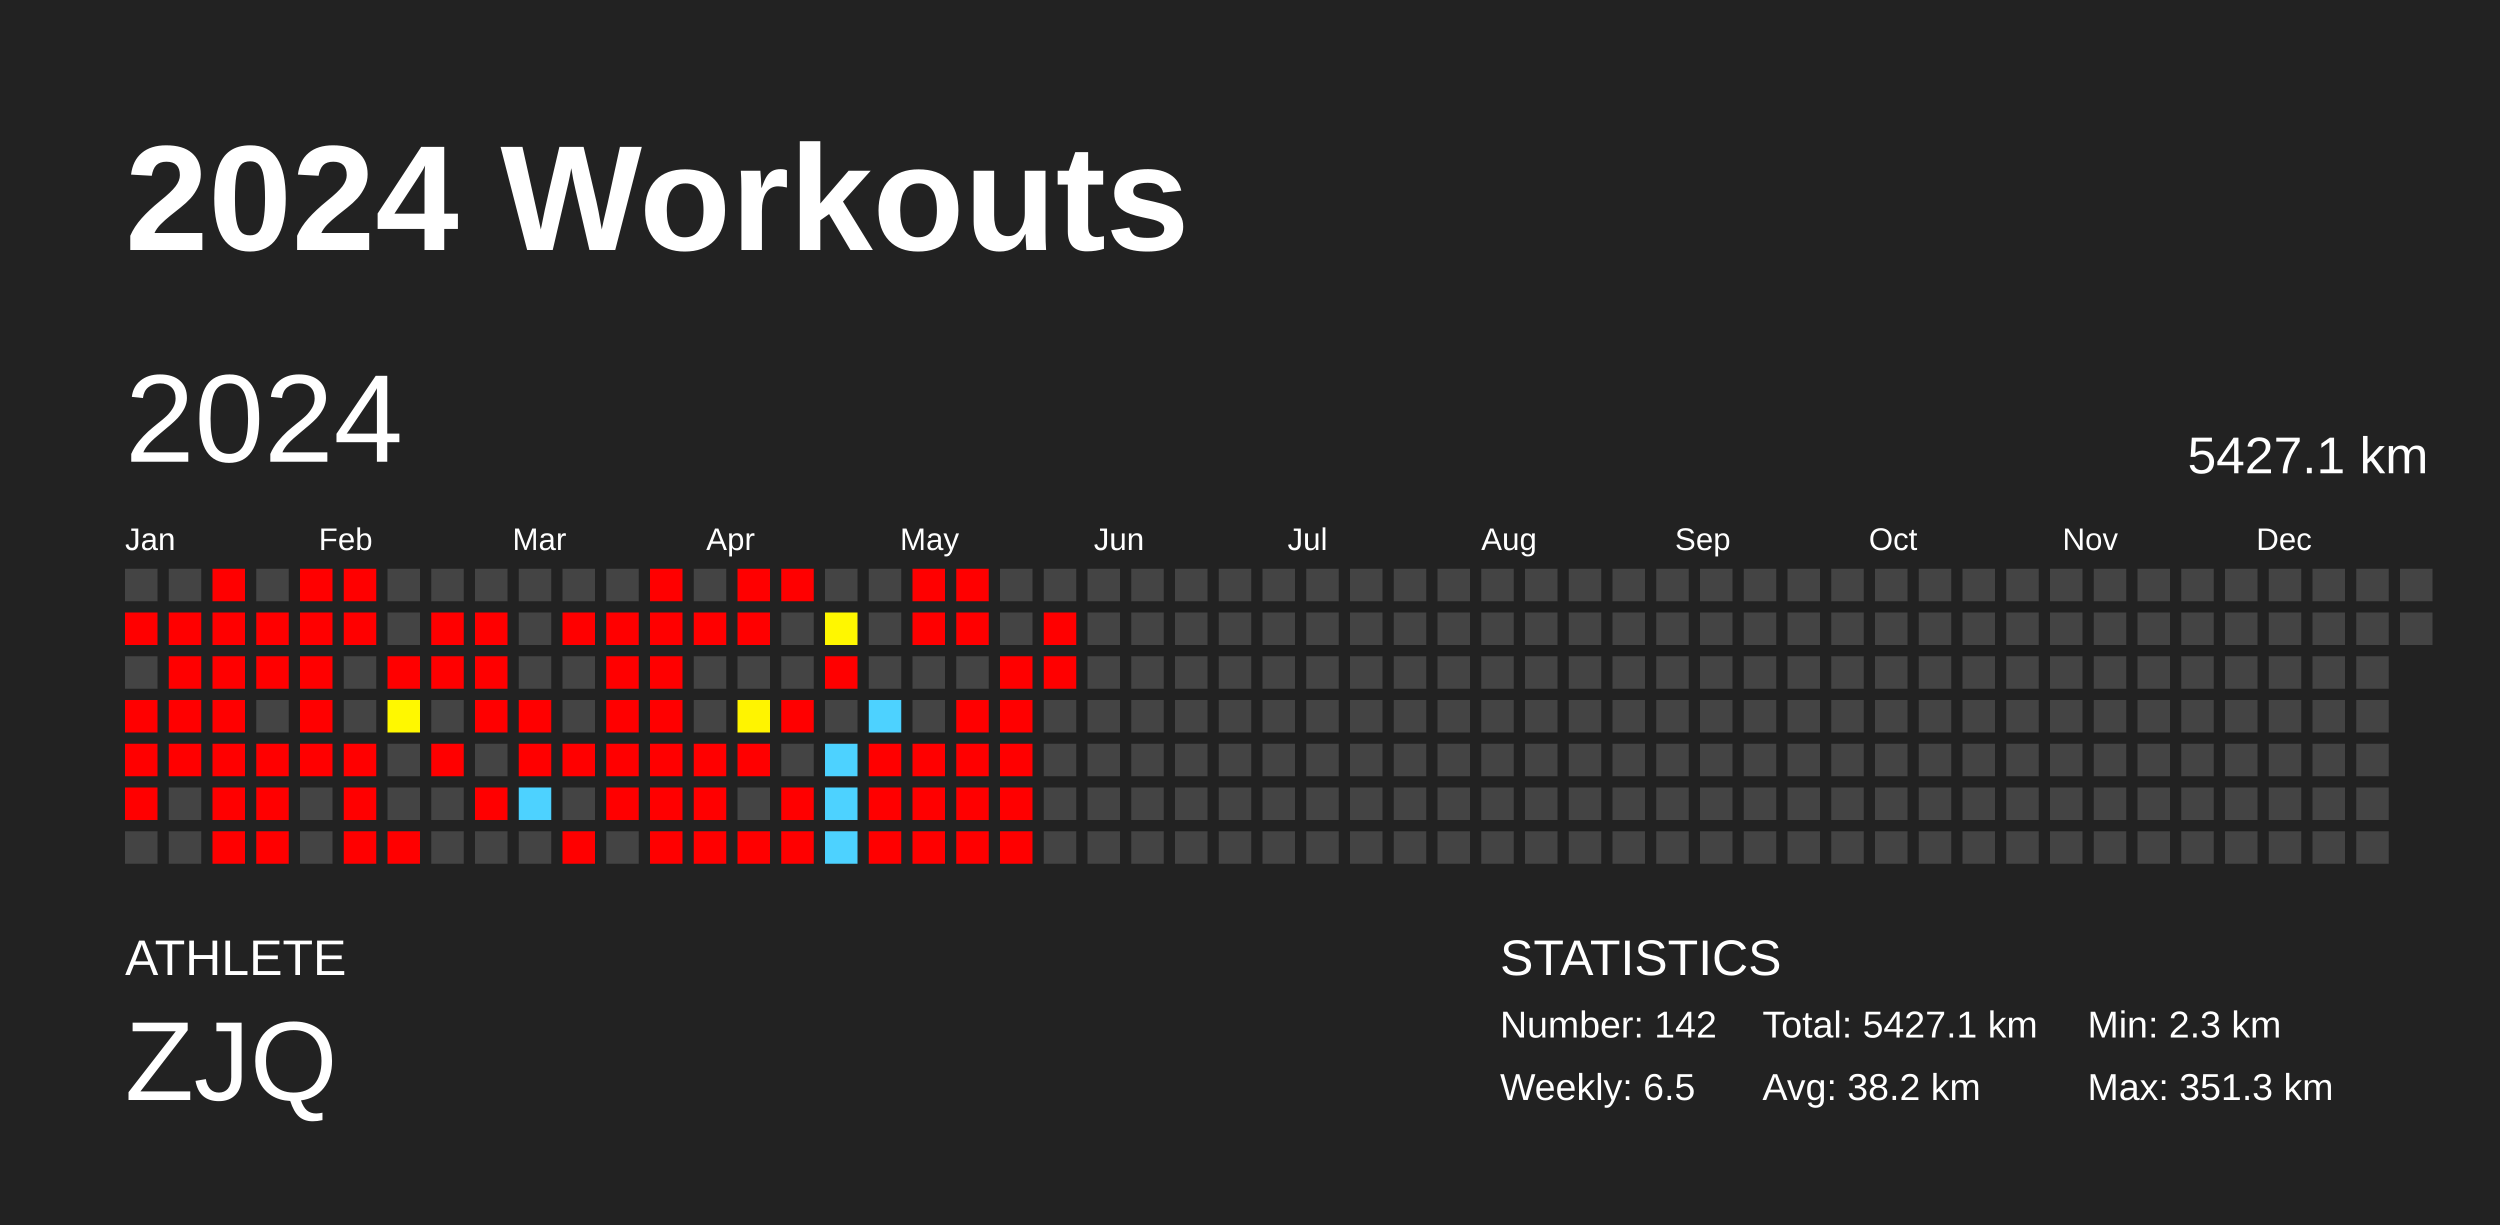
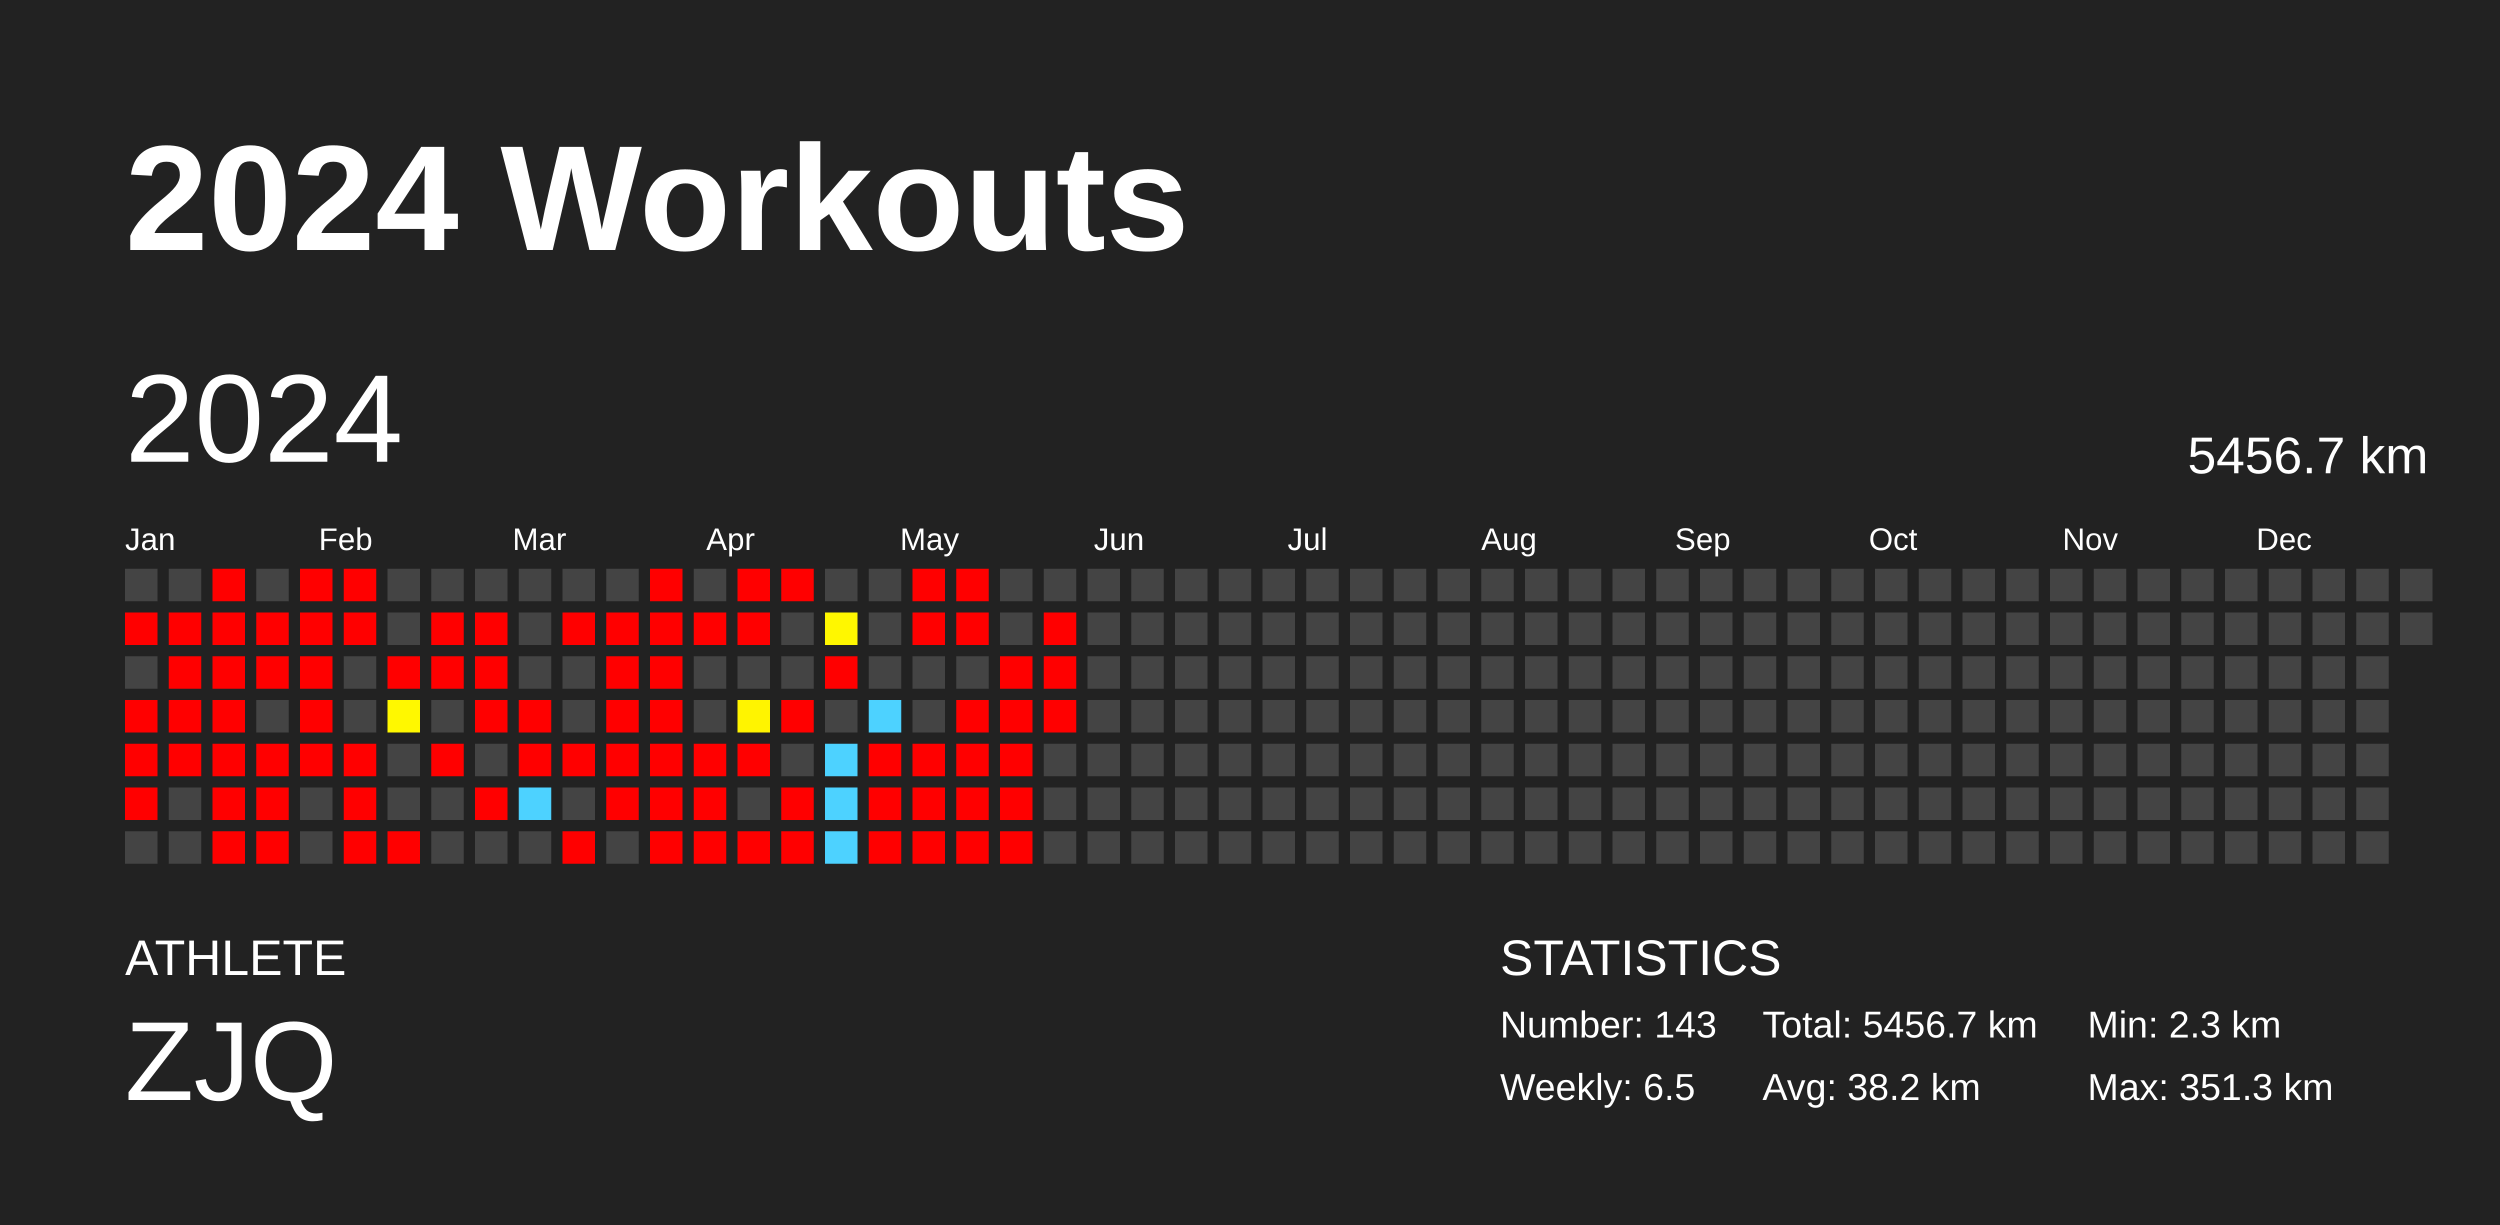
<svg xmlns="http://www.w3.org/2000/svg" baseProfile="full" height="98mm" version="1.1" viewBox="0,0,200,98" width="200mm">
  <defs />
  <rect fill="#222222" height="98" width="200" x="0" y="0" />
  <text fill="#FFFFFF" style="font-size:12px; font-family:Arial; font-weight:bold;" x="10" y="20">2024 Workouts</text>
  <text fill="#FFFFFF" style="font-size:4px; font-family:Arial" x="10" y="78">ATHLETE</text>
  <text fill="#FFFFFF" style="font-size:9px; font-family:Arial" x="10" y="88">ZJQ</text>
  <text fill="#FFFFFF" style="font-size:4px; font-family:Arial" x="120" y="78">STATISTICS</text>
-   <text fill="#FFFFFF" style="font-size:3px; font-family:Arial" x="120" y="83">Number: 142</text>
+   <text fill="#FFFFFF" style="font-size:3px; font-family:Arial" x="120" y="83">Number: 143</text>
  <text fill="#FFFFFF" style="font-size:3px; font-family:Arial" x="120" y="88">Weekly: 6.5</text>
-   <text fill="#FFFFFF" style="font-size:3px; font-family:Arial" x="141" y="83">Total: 5427.1 km</text>
+   <text fill="#FFFFFF" style="font-size:3px; font-family:Arial" x="141" y="83">Total: 5456.7 km</text>
  <text fill="#FFFFFF" style="font-size:3px; font-family:Arial" x="141" y="88">Avg: 38.2 km</text>
  <text fill="#FFFFFF" style="font-size:3px; font-family:Arial" x="167" y="83">Min: 2.3 km</text>
  <text fill="#FFFFFF" style="font-size:3px; font-family:Arial" x="167" y="88">Max: 351.3 km</text>
  <text dominant-baseline="hanging" fill="#FFFFFF" style="font-size:10.0px; font-family:Arial;" x="10" y="30">2024</text>
-   <text dominant-baseline="hanging" fill="#FFFFFF" style="font-size:4.125px; font-family:Arial;" x="175" y="35">5427.1 km</text>
+   <text dominant-baseline="hanging" fill="#FFFFFF" style="font-size:4.125px; font-family:Arial;" x="175" y="35">5456.7 km</text>
  <text fill="#FFFFFF" style="font-size:2.5px; font-family:Arial" x="10.0" y="44">Jan</text>
  <text fill="#FFFFFF" style="font-size:2.5px; font-family:Arial" x="25.5" y="44">Feb</text>
  <text fill="#FFFFFF" style="font-size:2.5px; font-family:Arial" x="41.0" y="44">Mar</text>
  <text fill="#FFFFFF" style="font-size:2.5px; font-family:Arial" x="56.5" y="44">Apr</text>
  <text fill="#FFFFFF" style="font-size:2.5px; font-family:Arial" x="72.0" y="44">May</text>
  <text fill="#FFFFFF" style="font-size:2.5px; font-family:Arial" x="87.5" y="44">Jun</text>
  <text fill="#FFFFFF" style="font-size:2.5px; font-family:Arial" x="103.0" y="44">Jul</text>
  <text fill="#FFFFFF" style="font-size:2.5px; font-family:Arial" x="118.5" y="44">Aug</text>
  <text fill="#FFFFFF" style="font-size:2.5px; font-family:Arial" x="134.0" y="44">Sep</text>
  <text fill="#FFFFFF" style="font-size:2.5px; font-family:Arial" x="149.5" y="44">Oct</text>
  <text fill="#FFFFFF" style="font-size:2.5px; font-family:Arial" x="165.0" y="44">Nov</text>
  <text fill="#FFFFFF" style="font-size:2.5px; font-family:Arial" x="180.5" y="44">Dec</text>
  <rect fill="#444444" height="2.6" width="2.6" x="10.0" y="45.5" />
  <rect fill="red" height="2.6" width="2.6" x="10.0" y="49.0" />
  <rect fill="#444444" height="2.6" width="2.6" x="10.0" y="52.5" />
  <rect fill="red" height="2.6" width="2.6" x="10.0" y="56.0" />
  <rect fill="red" height="2.6" width="2.6" x="10.0" y="59.5" />
  <rect fill="red" height="2.6" width="2.6" x="10.0" y="63.0" />
  <rect fill="#444444" height="2.6" width="2.6" x="10.0" y="66.5" />
  <rect fill="#444444" height="2.6" width="2.6" x="13.5" y="45.5" />
  <rect fill="red" height="2.6" width="2.6" x="13.5" y="49.0" />
  <rect fill="red" height="2.6" width="2.6" x="13.5" y="52.5" />
  <rect fill="red" height="2.6" width="2.6" x="13.5" y="56.0" />
  <rect fill="red" height="2.6" width="2.6" x="13.5" y="59.5" />
  <rect fill="#444444" height="2.6" width="2.6" x="13.5" y="63.0" />
  <rect fill="#444444" height="2.6" width="2.6" x="13.5" y="66.5" />
  <rect fill="red" height="2.6" width="2.6" x="17.0" y="45.5" />
  <rect fill="red" height="2.6" width="2.6" x="17.0" y="49.0" />
  <rect fill="red" height="2.6" width="2.6" x="17.0" y="52.5" />
  <rect fill="red" height="2.6" width="2.6" x="17.0" y="56.0" />
  <rect fill="red" height="2.6" width="2.6" x="17.0" y="59.5" />
  <rect fill="red" height="2.6" width="2.6" x="17.0" y="63.0" />
  <rect fill="red" height="2.6" width="2.6" x="17.0" y="66.5" />
  <rect fill="#444444" height="2.6" width="2.6" x="20.5" y="45.5" />
  <rect fill="red" height="2.6" width="2.6" x="20.5" y="49.0" />
  <rect fill="red" height="2.6" width="2.6" x="20.5" y="52.5" />
  <rect fill="#444444" height="2.6" width="2.6" x="20.5" y="56.0" />
  <rect fill="red" height="2.6" width="2.6" x="20.5" y="59.5" />
  <rect fill="red" height="2.6" width="2.6" x="20.5" y="63.0" />
  <rect fill="red" height="2.6" width="2.6" x="20.5" y="66.5" />
  <rect fill="red" height="2.6" width="2.6" x="24.0" y="45.5" />
  <rect fill="red" height="2.6" width="2.6" x="24.0" y="49.0" />
  <rect fill="red" height="2.6" width="2.6" x="24.0" y="52.5" />
  <rect fill="red" height="2.6" width="2.6" x="24.0" y="56.0" />
  <rect fill="red" height="2.6" width="2.6" x="24.0" y="59.5" />
  <rect fill="#444444" height="2.6" width="2.6" x="24.0" y="63.0" />
  <rect fill="#444444" height="2.6" width="2.6" x="24.0" y="66.5" />
  <rect fill="red" height="2.6" width="2.6" x="27.5" y="45.5" />
  <rect fill="red" height="2.6" width="2.6" x="27.5" y="49.0" />
  <rect fill="#444444" height="2.6" width="2.6" x="27.5" y="52.5" />
  <rect fill="#444444" height="2.6" width="2.6" x="27.5" y="56.0" />
  <rect fill="red" height="2.6" width="2.6" x="27.5" y="59.5" />
  <rect fill="red" height="2.6" width="2.6" x="27.5" y="63.0" />
  <rect fill="red" height="2.6" width="2.6" x="27.5" y="66.5" />
  <rect fill="#444444" height="2.6" width="2.6" x="31.0" y="45.5" />
  <rect fill="#444444" height="2.6" width="2.6" x="31.0" y="49.0" />
  <rect fill="red" height="2.6" width="2.6" x="31.0" y="52.5" />
  <rect fill="#fff800" height="2.6" width="2.6" x="31.0" y="56.0" />
  <rect fill="#444444" height="2.6" width="2.6" x="31.0" y="59.5" />
  <rect fill="#444444" height="2.6" width="2.6" x="31.0" y="63.0" />
  <rect fill="red" height="2.6" width="2.6" x="31.0" y="66.5" />
  <rect fill="#444444" height="2.6" width="2.6" x="34.5" y="45.5" />
  <rect fill="red" height="2.6" width="2.6" x="34.5" y="49.0" />
  <rect fill="red" height="2.6" width="2.6" x="34.5" y="52.5" />
  <rect fill="#444444" height="2.6" width="2.6" x="34.5" y="56.0" />
  <rect fill="red" height="2.6" width="2.6" x="34.5" y="59.5" />
  <rect fill="#444444" height="2.6" width="2.6" x="34.5" y="63.0" />
  <rect fill="#444444" height="2.6" width="2.6" x="34.5" y="66.5" />
  <rect fill="#444444" height="2.6" width="2.6" x="38.0" y="45.5" />
  <rect fill="red" height="2.6" width="2.6" x="38.0" y="49.0" />
  <rect fill="red" height="2.6" width="2.6" x="38.0" y="52.5" />
  <rect fill="red" height="2.6" width="2.6" x="38.0" y="56.0" />
  <rect fill="#444444" height="2.6" width="2.6" x="38.0" y="59.5" />
  <rect fill="red" height="2.6" width="2.6" x="38.0" y="63.0" />
  <rect fill="#444444" height="2.6" width="2.6" x="38.0" y="66.5" />
  <rect fill="#444444" height="2.6" width="2.6" x="41.5" y="45.5" />
  <rect fill="#444444" height="2.6" width="2.6" x="41.5" y="49.0" />
  <rect fill="#444444" height="2.6" width="2.6" x="41.5" y="52.5" />
  <rect fill="red" height="2.6" width="2.6" x="41.5" y="56.0" />
  <rect fill="red" height="2.6" width="2.6" x="41.5" y="59.5" />
  <rect fill="#4dd2ff" height="2.6" width="2.6" x="41.5" y="63.0" />
  <rect fill="#444444" height="2.6" width="2.6" x="41.5" y="66.5" />
  <rect fill="#444444" height="2.6" width="2.6" x="45.0" y="45.5" />
  <rect fill="red" height="2.6" width="2.6" x="45.0" y="49.0" />
  <rect fill="#444444" height="2.6" width="2.6" x="45.0" y="52.5" />
  <rect fill="#444444" height="2.6" width="2.6" x="45.0" y="56.0" />
  <rect fill="red" height="2.6" width="2.6" x="45.0" y="59.5" />
  <rect fill="#444444" height="2.6" width="2.6" x="45.0" y="63.0" />
  <rect fill="red" height="2.6" width="2.6" x="45.0" y="66.5" />
  <rect fill="#444444" height="2.6" width="2.6" x="48.5" y="45.5" />
  <rect fill="red" height="2.6" width="2.6" x="48.5" y="49.0" />
  <rect fill="red" height="2.6" width="2.6" x="48.5" y="52.5" />
  <rect fill="red" height="2.6" width="2.6" x="48.5" y="56.0" />
  <rect fill="red" height="2.6" width="2.6" x="48.5" y="59.5" />
  <rect fill="red" height="2.6" width="2.6" x="48.5" y="63.0" />
  <rect fill="#444444" height="2.6" width="2.6" x="48.5" y="66.5" />
  <rect fill="red" height="2.6" width="2.6" x="52.0" y="45.5" />
  <rect fill="red" height="2.6" width="2.6" x="52.0" y="49.0" />
  <rect fill="red" height="2.6" width="2.6" x="52.0" y="52.5" />
  <rect fill="red" height="2.6" width="2.6" x="52.0" y="56.0" />
  <rect fill="red" height="2.6" width="2.6" x="52.0" y="59.5" />
  <rect fill="red" height="2.6" width="2.6" x="52.0" y="63.0" />
  <rect fill="red" height="2.6" width="2.6" x="52.0" y="66.5" />
  <rect fill="#444444" height="2.6" width="2.6" x="55.5" y="45.5" />
  <rect fill="red" height="2.6" width="2.6" x="55.5" y="49.0" />
  <rect fill="#444444" height="2.6" width="2.6" x="55.5" y="52.5" />
  <rect fill="#444444" height="2.6" width="2.6" x="55.5" y="56.0" />
  <rect fill="red" height="2.6" width="2.6" x="55.5" y="59.5" />
  <rect fill="red" height="2.6" width="2.6" x="55.5" y="63.0" />
  <rect fill="red" height="2.6" width="2.6" x="55.5" y="66.5" />
  <rect fill="red" height="2.6" width="2.6" x="59.0" y="45.5" />
  <rect fill="red" height="2.6" width="2.6" x="59.0" y="49.0" />
  <rect fill="#444444" height="2.6" width="2.6" x="59.0" y="52.5" />
  <rect fill="#fff400" height="2.6" width="2.6" x="59.0" y="56.0" />
  <rect fill="red" height="2.6" width="2.6" x="59.0" y="59.5" />
  <rect fill="#444444" height="2.6" width="2.6" x="59.0" y="63.0" />
  <rect fill="red" height="2.6" width="2.6" x="59.0" y="66.5" />
  <rect fill="red" height="2.6" width="2.6" x="62.5" y="45.5" />
  <rect fill="#444444" height="2.6" width="2.6" x="62.5" y="49.0" />
  <rect fill="#444444" height="2.6" width="2.6" x="62.5" y="52.5" />
  <rect fill="red" height="2.6" width="2.6" x="62.5" y="56.0" />
  <rect fill="#444444" height="2.6" width="2.6" x="62.5" y="59.5" />
  <rect fill="red" height="2.6" width="2.6" x="62.5" y="63.0" />
  <rect fill="red" height="2.6" width="2.6" x="62.5" y="66.5" />
  <rect fill="#444444" height="2.6" width="2.6" x="66.0" y="45.5" />
  <rect fill="#fff700" height="2.6" width="2.6" x="66.0" y="49.0" />
  <rect fill="red" height="2.6" width="2.6" x="66.0" y="52.5" />
  <rect fill="#444444" height="2.6" width="2.6" x="66.0" y="56.0" />
  <rect fill="#4dd2ff" height="2.6" width="2.6" x="66.0" y="59.5" />
  <rect fill="#4dd2ff" height="2.6" width="2.6" x="66.0" y="63.0" />
  <rect fill="#4dd2ff" height="2.6" width="2.6" x="66.0" y="66.5" />
  <rect fill="#444444" height="2.6" width="2.6" x="69.5" y="45.5" />
  <rect fill="#444444" height="2.6" width="2.6" x="69.5" y="49.0" />
  <rect fill="#444444" height="2.6" width="2.6" x="69.5" y="52.5" />
  <rect fill="#4dd2ff" height="2.6" width="2.6" x="69.5" y="56.0" />
  <rect fill="red" height="2.6" width="2.6" x="69.5" y="59.5" />
  <rect fill="red" height="2.6" width="2.6" x="69.5" y="63.0" />
  <rect fill="red" height="2.6" width="2.6" x="69.5" y="66.5" />
  <rect fill="red" height="2.6" width="2.6" x="73.0" y="45.5" />
  <rect fill="red" height="2.6" width="2.6" x="73.0" y="49.0" />
  <rect fill="#444444" height="2.6" width="2.6" x="73.0" y="52.5" />
  <rect fill="#444444" height="2.6" width="2.6" x="73.0" y="56.0" />
  <rect fill="red" height="2.6" width="2.6" x="73.0" y="59.5" />
  <rect fill="red" height="2.6" width="2.6" x="73.0" y="63.0" />
  <rect fill="red" height="2.6" width="2.6" x="73.0" y="66.5" />
  <rect fill="red" height="2.6" width="2.6" x="76.5" y="45.5" />
  <rect fill="red" height="2.6" width="2.6" x="76.5" y="49.0" />
  <rect fill="#444444" height="2.6" width="2.6" x="76.5" y="52.5" />
  <rect fill="red" height="2.6" width="2.6" x="76.5" y="56.0" />
  <rect fill="red" height="2.6" width="2.6" x="76.5" y="59.5" />
  <rect fill="red" height="2.6" width="2.6" x="76.5" y="63.0" />
  <rect fill="red" height="2.6" width="2.6" x="76.5" y="66.5" />
  <rect fill="#444444" height="2.6" width="2.6" x="80.0" y="45.5" />
  <rect fill="#444444" height="2.6" width="2.6" x="80.0" y="49.0" />
  <rect fill="red" height="2.6" width="2.6" x="80.0" y="52.5" />
  <rect fill="red" height="2.6" width="2.6" x="80.0" y="56.0" />
  <rect fill="red" height="2.6" width="2.6" x="80.0" y="59.5" />
  <rect fill="red" height="2.6" width="2.6" x="80.0" y="63.0" />
  <rect fill="red" height="2.6" width="2.6" x="80.0" y="66.5" />
  <rect fill="#444444" height="2.6" width="2.6" x="83.5" y="45.5" />
  <rect fill="red" height="2.6" width="2.6" x="83.5" y="49.0" />
  <rect fill="red" height="2.6" width="2.6" x="83.5" y="52.5" />
-   <rect fill="#444444" height="2.6" width="2.6" x="83.5" y="56.0" />
+   <rect fill="red" height="2.6" width="2.6" x="83.5" y="56.0" />
  <rect fill="#444444" height="2.6" width="2.6" x="83.5" y="59.5" />
  <rect fill="#444444" height="2.6" width="2.6" x="83.5" y="63.0" />
  <rect fill="#444444" height="2.6" width="2.6" x="83.5" y="66.5" />
  <rect fill="#444444" height="2.6" width="2.6" x="87.0" y="45.5" />
  <rect fill="#444444" height="2.6" width="2.6" x="87.0" y="49.0" />
  <rect fill="#444444" height="2.6" width="2.6" x="87.0" y="52.5" />
  <rect fill="#444444" height="2.6" width="2.6" x="87.0" y="56.0" />
  <rect fill="#444444" height="2.6" width="2.6" x="87.0" y="59.5" />
  <rect fill="#444444" height="2.6" width="2.6" x="87.0" y="63.0" />
  <rect fill="#444444" height="2.6" width="2.6" x="87.0" y="66.5" />
  <rect fill="#444444" height="2.6" width="2.6" x="90.5" y="45.5" />
  <rect fill="#444444" height="2.6" width="2.6" x="90.5" y="49.0" />
  <rect fill="#444444" height="2.6" width="2.6" x="90.5" y="52.5" />
  <rect fill="#444444" height="2.6" width="2.6" x="90.5" y="56.0" />
  <rect fill="#444444" height="2.6" width="2.6" x="90.5" y="59.5" />
  <rect fill="#444444" height="2.6" width="2.6" x="90.5" y="63.0" />
  <rect fill="#444444" height="2.6" width="2.6" x="90.5" y="66.5" />
  <rect fill="#444444" height="2.6" width="2.6" x="94.0" y="45.5" />
  <rect fill="#444444" height="2.6" width="2.6" x="94.0" y="49.0" />
  <rect fill="#444444" height="2.6" width="2.6" x="94.0" y="52.5" />
  <rect fill="#444444" height="2.6" width="2.6" x="94.0" y="56.0" />
  <rect fill="#444444" height="2.6" width="2.6" x="94.0" y="59.5" />
  <rect fill="#444444" height="2.6" width="2.6" x="94.0" y="63.0" />
  <rect fill="#444444" height="2.6" width="2.6" x="94.0" y="66.5" />
  <rect fill="#444444" height="2.6" width="2.6" x="97.5" y="45.5" />
  <rect fill="#444444" height="2.6" width="2.6" x="97.5" y="49.0" />
  <rect fill="#444444" height="2.6" width="2.6" x="97.5" y="52.5" />
  <rect fill="#444444" height="2.6" width="2.6" x="97.5" y="56.0" />
  <rect fill="#444444" height="2.6" width="2.6" x="97.5" y="59.5" />
  <rect fill="#444444" height="2.6" width="2.6" x="97.5" y="63.0" />
  <rect fill="#444444" height="2.6" width="2.6" x="97.5" y="66.5" />
  <rect fill="#444444" height="2.6" width="2.6" x="101.0" y="45.5" />
  <rect fill="#444444" height="2.6" width="2.6" x="101.0" y="49.0" />
  <rect fill="#444444" height="2.6" width="2.6" x="101.0" y="52.5" />
  <rect fill="#444444" height="2.6" width="2.6" x="101.0" y="56.0" />
  <rect fill="#444444" height="2.6" width="2.6" x="101.0" y="59.5" />
  <rect fill="#444444" height="2.6" width="2.6" x="101.0" y="63.0" />
  <rect fill="#444444" height="2.6" width="2.6" x="101.0" y="66.5" />
  <rect fill="#444444" height="2.6" width="2.6" x="104.5" y="45.5" />
  <rect fill="#444444" height="2.6" width="2.6" x="104.5" y="49.0" />
  <rect fill="#444444" height="2.6" width="2.6" x="104.5" y="52.5" />
  <rect fill="#444444" height="2.6" width="2.6" x="104.5" y="56.0" />
  <rect fill="#444444" height="2.6" width="2.6" x="104.5" y="59.5" />
  <rect fill="#444444" height="2.6" width="2.6" x="104.5" y="63.0" />
  <rect fill="#444444" height="2.6" width="2.6" x="104.5" y="66.5" />
  <rect fill="#444444" height="2.6" width="2.6" x="108.0" y="45.5" />
  <rect fill="#444444" height="2.6" width="2.6" x="108.0" y="49.0" />
  <rect fill="#444444" height="2.6" width="2.6" x="108.0" y="52.5" />
  <rect fill="#444444" height="2.6" width="2.6" x="108.0" y="56.0" />
  <rect fill="#444444" height="2.6" width="2.6" x="108.0" y="59.5" />
  <rect fill="#444444" height="2.6" width="2.6" x="108.0" y="63.0" />
  <rect fill="#444444" height="2.6" width="2.6" x="108.0" y="66.5" />
  <rect fill="#444444" height="2.6" width="2.6" x="111.5" y="45.5" />
  <rect fill="#444444" height="2.6" width="2.6" x="111.5" y="49.0" />
  <rect fill="#444444" height="2.6" width="2.6" x="111.5" y="52.5" />
  <rect fill="#444444" height="2.6" width="2.6" x="111.5" y="56.0" />
  <rect fill="#444444" height="2.6" width="2.6" x="111.5" y="59.5" />
  <rect fill="#444444" height="2.6" width="2.6" x="111.5" y="63.0" />
  <rect fill="#444444" height="2.6" width="2.6" x="111.5" y="66.5" />
  <rect fill="#444444" height="2.6" width="2.6" x="115.0" y="45.5" />
  <rect fill="#444444" height="2.6" width="2.6" x="115.0" y="49.0" />
  <rect fill="#444444" height="2.6" width="2.6" x="115.0" y="52.5" />
  <rect fill="#444444" height="2.6" width="2.6" x="115.0" y="56.0" />
  <rect fill="#444444" height="2.6" width="2.6" x="115.0" y="59.5" />
  <rect fill="#444444" height="2.6" width="2.6" x="115.0" y="63.0" />
  <rect fill="#444444" height="2.6" width="2.6" x="115.0" y="66.5" />
  <rect fill="#444444" height="2.6" width="2.6" x="118.5" y="45.5" />
  <rect fill="#444444" height="2.6" width="2.6" x="118.5" y="49.0" />
  <rect fill="#444444" height="2.6" width="2.6" x="118.5" y="52.5" />
  <rect fill="#444444" height="2.6" width="2.6" x="118.5" y="56.0" />
  <rect fill="#444444" height="2.6" width="2.6" x="118.5" y="59.5" />
  <rect fill="#444444" height="2.6" width="2.6" x="118.5" y="63.0" />
  <rect fill="#444444" height="2.6" width="2.6" x="118.5" y="66.5" />
  <rect fill="#444444" height="2.6" width="2.6" x="122.0" y="45.5" />
  <rect fill="#444444" height="2.6" width="2.6" x="122.0" y="49.0" />
  <rect fill="#444444" height="2.6" width="2.6" x="122.0" y="52.5" />
  <rect fill="#444444" height="2.6" width="2.6" x="122.0" y="56.0" />
  <rect fill="#444444" height="2.6" width="2.6" x="122.0" y="59.5" />
  <rect fill="#444444" height="2.6" width="2.6" x="122.0" y="63.0" />
  <rect fill="#444444" height="2.6" width="2.6" x="122.0" y="66.5" />
  <rect fill="#444444" height="2.6" width="2.6" x="125.5" y="45.5" />
  <rect fill="#444444" height="2.6" width="2.6" x="125.5" y="49.0" />
  <rect fill="#444444" height="2.6" width="2.6" x="125.5" y="52.5" />
  <rect fill="#444444" height="2.6" width="2.6" x="125.5" y="56.0" />
  <rect fill="#444444" height="2.6" width="2.6" x="125.5" y="59.5" />
  <rect fill="#444444" height="2.6" width="2.6" x="125.5" y="63.0" />
  <rect fill="#444444" height="2.6" width="2.6" x="125.5" y="66.5" />
  <rect fill="#444444" height="2.6" width="2.6" x="129.0" y="45.5" />
  <rect fill="#444444" height="2.6" width="2.6" x="129.0" y="49.0" />
  <rect fill="#444444" height="2.6" width="2.6" x="129.0" y="52.5" />
  <rect fill="#444444" height="2.6" width="2.6" x="129.0" y="56.0" />
  <rect fill="#444444" height="2.6" width="2.6" x="129.0" y="59.5" />
  <rect fill="#444444" height="2.6" width="2.6" x="129.0" y="63.0" />
  <rect fill="#444444" height="2.6" width="2.6" x="129.0" y="66.5" />
  <rect fill="#444444" height="2.6" width="2.6" x="132.5" y="45.5" />
  <rect fill="#444444" height="2.6" width="2.6" x="132.5" y="49.0" />
  <rect fill="#444444" height="2.6" width="2.6" x="132.5" y="52.5" />
  <rect fill="#444444" height="2.6" width="2.6" x="132.5" y="56.0" />
  <rect fill="#444444" height="2.6" width="2.6" x="132.5" y="59.5" />
  <rect fill="#444444" height="2.6" width="2.6" x="132.5" y="63.0" />
  <rect fill="#444444" height="2.6" width="2.6" x="132.5" y="66.5" />
  <rect fill="#444444" height="2.6" width="2.6" x="136.0" y="45.5" />
  <rect fill="#444444" height="2.6" width="2.6" x="136.0" y="49.0" />
  <rect fill="#444444" height="2.6" width="2.6" x="136.0" y="52.5" />
  <rect fill="#444444" height="2.6" width="2.6" x="136.0" y="56.0" />
  <rect fill="#444444" height="2.6" width="2.6" x="136.0" y="59.5" />
  <rect fill="#444444" height="2.6" width="2.6" x="136.0" y="63.0" />
  <rect fill="#444444" height="2.6" width="2.6" x="136.0" y="66.5" />
  <rect fill="#444444" height="2.6" width="2.6" x="139.5" y="45.5" />
  <rect fill="#444444" height="2.6" width="2.6" x="139.5" y="49.0" />
  <rect fill="#444444" height="2.6" width="2.6" x="139.5" y="52.5" />
  <rect fill="#444444" height="2.6" width="2.6" x="139.5" y="56.0" />
  <rect fill="#444444" height="2.6" width="2.6" x="139.5" y="59.5" />
  <rect fill="#444444" height="2.6" width="2.6" x="139.5" y="63.0" />
  <rect fill="#444444" height="2.6" width="2.6" x="139.5" y="66.5" />
  <rect fill="#444444" height="2.6" width="2.6" x="143.0" y="45.5" />
  <rect fill="#444444" height="2.6" width="2.6" x="143.0" y="49.0" />
  <rect fill="#444444" height="2.6" width="2.6" x="143.0" y="52.5" />
  <rect fill="#444444" height="2.6" width="2.6" x="143.0" y="56.0" />
  <rect fill="#444444" height="2.6" width="2.6" x="143.0" y="59.5" />
  <rect fill="#444444" height="2.6" width="2.6" x="143.0" y="63.0" />
  <rect fill="#444444" height="2.6" width="2.6" x="143.0" y="66.5" />
  <rect fill="#444444" height="2.6" width="2.6" x="146.5" y="45.5" />
  <rect fill="#444444" height="2.6" width="2.6" x="146.5" y="49.0" />
  <rect fill="#444444" height="2.6" width="2.6" x="146.5" y="52.5" />
  <rect fill="#444444" height="2.6" width="2.6" x="146.5" y="56.0" />
  <rect fill="#444444" height="2.6" width="2.6" x="146.5" y="59.5" />
  <rect fill="#444444" height="2.6" width="2.6" x="146.5" y="63.0" />
  <rect fill="#444444" height="2.6" width="2.6" x="146.5" y="66.5" />
  <rect fill="#444444" height="2.6" width="2.6" x="150.0" y="45.5" />
  <rect fill="#444444" height="2.6" width="2.6" x="150.0" y="49.0" />
  <rect fill="#444444" height="2.6" width="2.6" x="150.0" y="52.5" />
  <rect fill="#444444" height="2.6" width="2.6" x="150.0" y="56.0" />
  <rect fill="#444444" height="2.6" width="2.6" x="150.0" y="59.5" />
  <rect fill="#444444" height="2.6" width="2.6" x="150.0" y="63.0" />
  <rect fill="#444444" height="2.6" width="2.6" x="150.0" y="66.5" />
  <rect fill="#444444" height="2.6" width="2.6" x="153.5" y="45.5" />
  <rect fill="#444444" height="2.6" width="2.6" x="153.5" y="49.0" />
  <rect fill="#444444" height="2.6" width="2.6" x="153.5" y="52.5" />
  <rect fill="#444444" height="2.6" width="2.6" x="153.5" y="56.0" />
  <rect fill="#444444" height="2.6" width="2.6" x="153.5" y="59.5" />
  <rect fill="#444444" height="2.6" width="2.6" x="153.5" y="63.0" />
  <rect fill="#444444" height="2.6" width="2.6" x="153.5" y="66.5" />
  <rect fill="#444444" height="2.6" width="2.6" x="157.0" y="45.5" />
  <rect fill="#444444" height="2.6" width="2.6" x="157.0" y="49.0" />
  <rect fill="#444444" height="2.6" width="2.6" x="157.0" y="52.5" />
  <rect fill="#444444" height="2.6" width="2.6" x="157.0" y="56.0" />
  <rect fill="#444444" height="2.6" width="2.6" x="157.0" y="59.5" />
  <rect fill="#444444" height="2.6" width="2.6" x="157.0" y="63.0" />
  <rect fill="#444444" height="2.6" width="2.6" x="157.0" y="66.5" />
  <rect fill="#444444" height="2.6" width="2.6" x="160.5" y="45.5" />
  <rect fill="#444444" height="2.6" width="2.6" x="160.5" y="49.0" />
  <rect fill="#444444" height="2.6" width="2.6" x="160.5" y="52.5" />
  <rect fill="#444444" height="2.6" width="2.6" x="160.5" y="56.0" />
  <rect fill="#444444" height="2.6" width="2.6" x="160.5" y="59.5" />
  <rect fill="#444444" height="2.6" width="2.6" x="160.5" y="63.0" />
  <rect fill="#444444" height="2.6" width="2.6" x="160.5" y="66.5" />
  <rect fill="#444444" height="2.6" width="2.6" x="164.0" y="45.5" />
  <rect fill="#444444" height="2.6" width="2.6" x="164.0" y="49.0" />
  <rect fill="#444444" height="2.6" width="2.6" x="164.0" y="52.5" />
  <rect fill="#444444" height="2.6" width="2.6" x="164.0" y="56.0" />
  <rect fill="#444444" height="2.6" width="2.6" x="164.0" y="59.5" />
  <rect fill="#444444" height="2.6" width="2.6" x="164.0" y="63.0" />
  <rect fill="#444444" height="2.6" width="2.6" x="164.0" y="66.5" />
  <rect fill="#444444" height="2.6" width="2.6" x="167.5" y="45.5" />
  <rect fill="#444444" height="2.6" width="2.6" x="167.5" y="49.0" />
  <rect fill="#444444" height="2.6" width="2.6" x="167.5" y="52.5" />
  <rect fill="#444444" height="2.6" width="2.6" x="167.5" y="56.0" />
  <rect fill="#444444" height="2.6" width="2.6" x="167.5" y="59.5" />
  <rect fill="#444444" height="2.6" width="2.6" x="167.5" y="63.0" />
  <rect fill="#444444" height="2.6" width="2.6" x="167.5" y="66.5" />
  <rect fill="#444444" height="2.6" width="2.6" x="171.0" y="45.5" />
  <rect fill="#444444" height="2.6" width="2.6" x="171.0" y="49.0" />
  <rect fill="#444444" height="2.6" width="2.6" x="171.0" y="52.5" />
  <rect fill="#444444" height="2.6" width="2.6" x="171.0" y="56.0" />
  <rect fill="#444444" height="2.6" width="2.6" x="171.0" y="59.5" />
  <rect fill="#444444" height="2.6" width="2.6" x="171.0" y="63.0" />
  <rect fill="#444444" height="2.6" width="2.6" x="171.0" y="66.5" />
  <rect fill="#444444" height="2.6" width="2.6" x="174.5" y="45.5" />
  <rect fill="#444444" height="2.6" width="2.6" x="174.5" y="49.0" />
  <rect fill="#444444" height="2.6" width="2.6" x="174.5" y="52.5" />
  <rect fill="#444444" height="2.6" width="2.6" x="174.5" y="56.0" />
  <rect fill="#444444" height="2.6" width="2.6" x="174.5" y="59.5" />
  <rect fill="#444444" height="2.6" width="2.6" x="174.5" y="63.0" />
  <rect fill="#444444" height="2.6" width="2.6" x="174.5" y="66.5" />
  <rect fill="#444444" height="2.6" width="2.6" x="178.0" y="45.5" />
  <rect fill="#444444" height="2.6" width="2.6" x="178.0" y="49.0" />
  <rect fill="#444444" height="2.6" width="2.6" x="178.0" y="52.5" />
  <rect fill="#444444" height="2.6" width="2.6" x="178.0" y="56.0" />
  <rect fill="#444444" height="2.6" width="2.6" x="178.0" y="59.5" />
  <rect fill="#444444" height="2.6" width="2.6" x="178.0" y="63.0" />
  <rect fill="#444444" height="2.6" width="2.6" x="178.0" y="66.5" />
  <rect fill="#444444" height="2.6" width="2.6" x="181.5" y="45.5" />
  <rect fill="#444444" height="2.6" width="2.6" x="181.5" y="49.0" />
  <rect fill="#444444" height="2.6" width="2.6" x="181.5" y="52.5" />
  <rect fill="#444444" height="2.6" width="2.6" x="181.5" y="56.0" />
  <rect fill="#444444" height="2.6" width="2.6" x="181.5" y="59.5" />
  <rect fill="#444444" height="2.6" width="2.6" x="181.5" y="63.0" />
  <rect fill="#444444" height="2.6" width="2.6" x="181.5" y="66.5" />
  <rect fill="#444444" height="2.6" width="2.6" x="185.0" y="45.5" />
  <rect fill="#444444" height="2.6" width="2.6" x="185.0" y="49.0" />
  <rect fill="#444444" height="2.6" width="2.6" x="185.0" y="52.5" />
  <rect fill="#444444" height="2.6" width="2.6" x="185.0" y="56.0" />
  <rect fill="#444444" height="2.6" width="2.6" x="185.0" y="59.5" />
  <rect fill="#444444" height="2.6" width="2.6" x="185.0" y="63.0" />
  <rect fill="#444444" height="2.6" width="2.6" x="185.0" y="66.5" />
  <rect fill="#444444" height="2.6" width="2.6" x="188.5" y="45.5" />
  <rect fill="#444444" height="2.6" width="2.6" x="188.5" y="49.0" />
  <rect fill="#444444" height="2.6" width="2.6" x="188.5" y="52.5" />
  <rect fill="#444444" height="2.6" width="2.6" x="188.5" y="56.0" />
  <rect fill="#444444" height="2.6" width="2.6" x="188.5" y="59.5" />
  <rect fill="#444444" height="2.6" width="2.6" x="188.5" y="63.0" />
  <rect fill="#444444" height="2.6" width="2.6" x="188.5" y="66.5" />
  <rect fill="#444444" height="2.6" width="2.6" x="192.0" y="45.5" />
  <rect fill="#444444" height="2.6" width="2.6" x="192.0" y="49.0" />
</svg>
